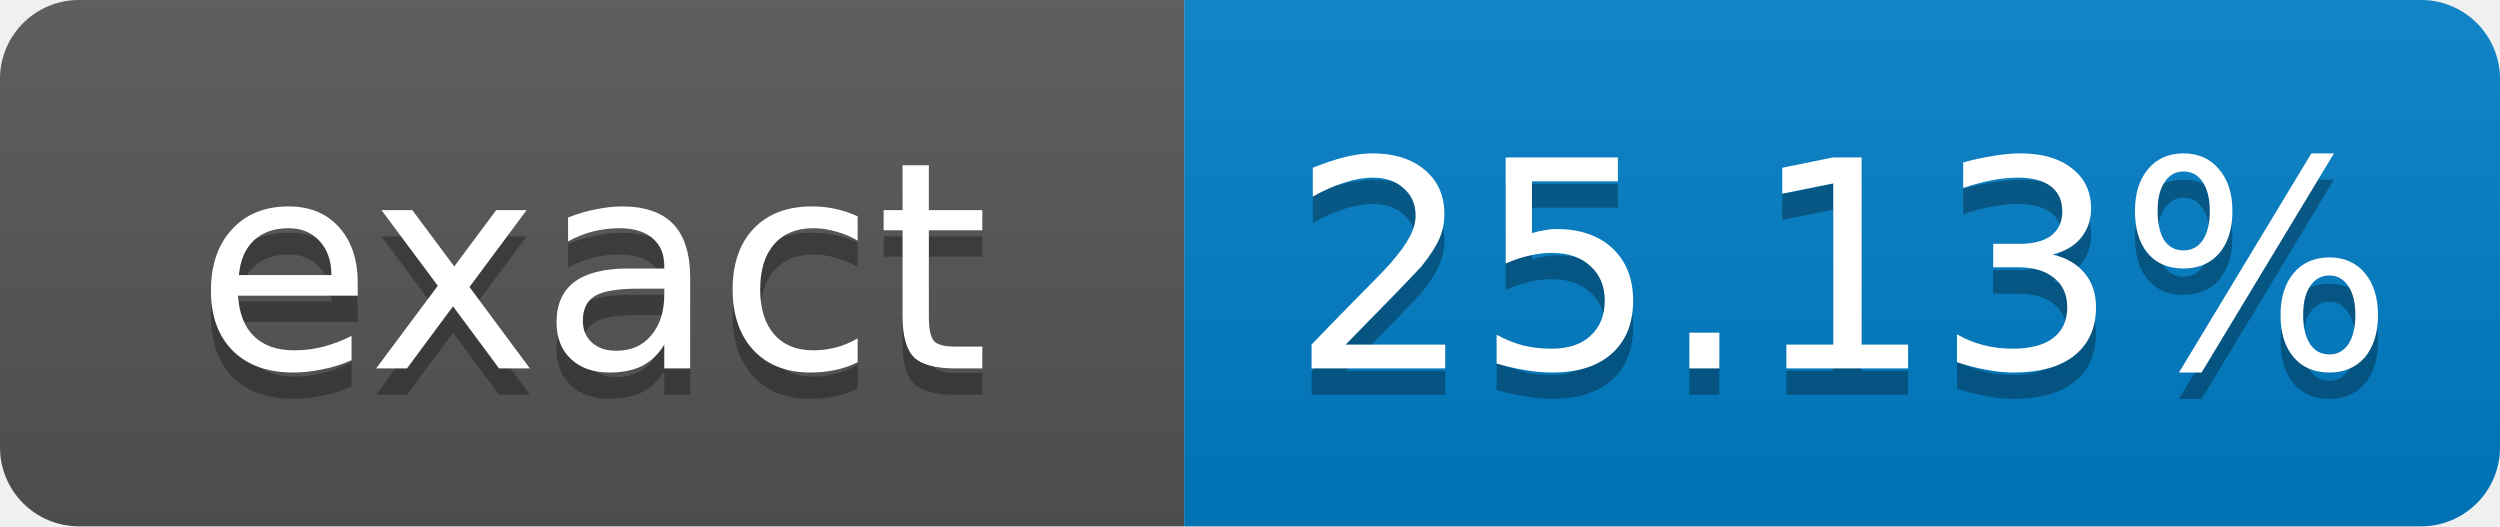
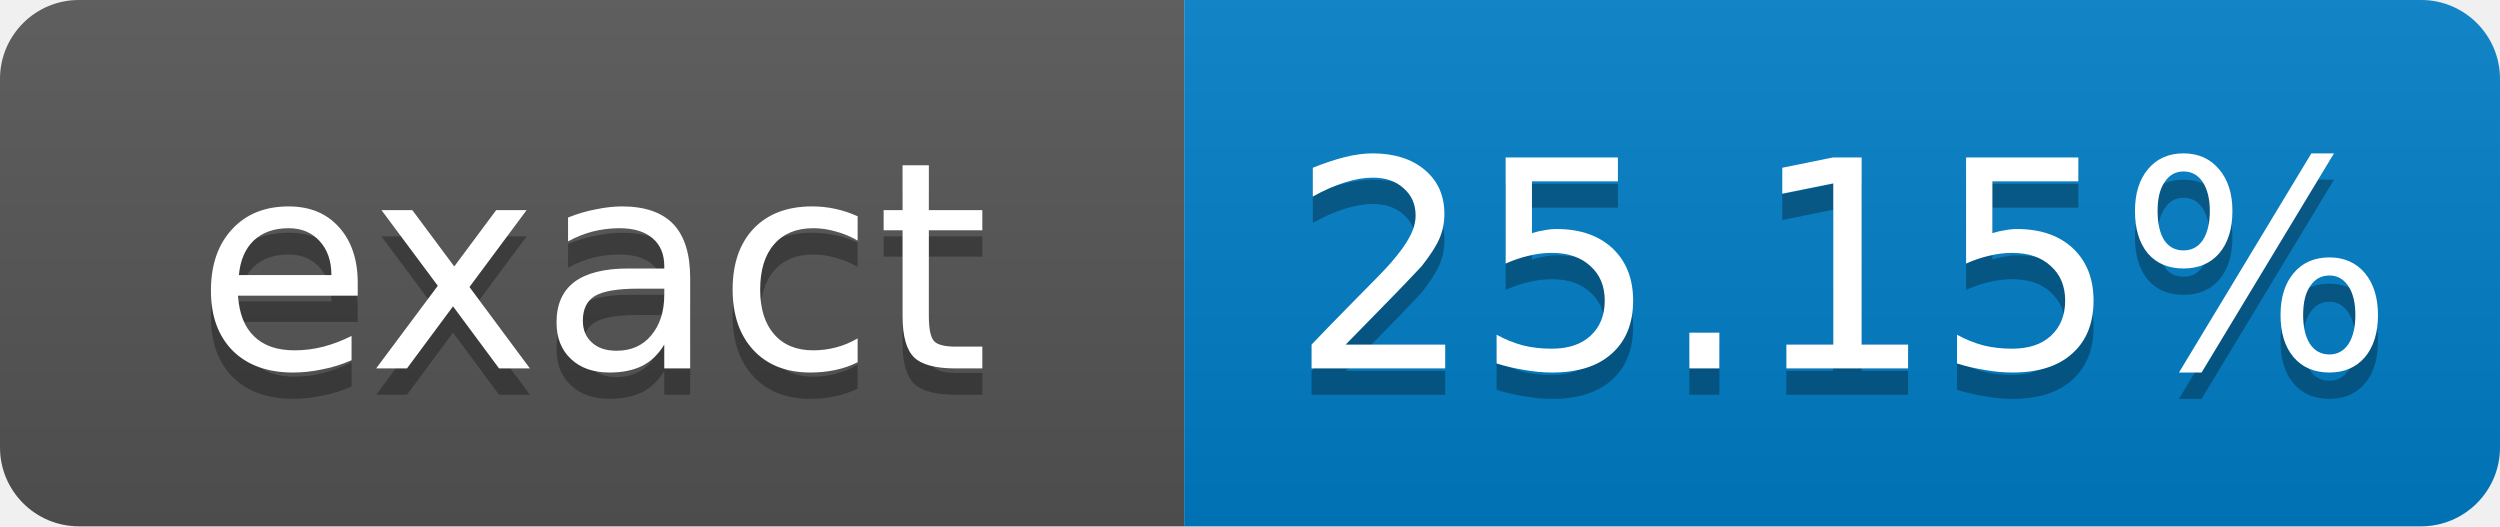
- <svg xmlns="http://www.w3.org/2000/svg" width="95" height="20" role="img" aria-label="exact: 25.13%">
+ <svg xmlns="http://www.w3.org/2000/svg" width="95" height="20" role="img" aria-label="exact: 25.15%">
  <linearGradient id="s" x2="0" y2="100%">
    <stop offset="0" stop-color="#bbb" stop-opacity=".1" />
    <stop offset="1" stop-opacity=".1" />
  </linearGradient>
  <clipPath id="r">
    <rect width="95" height="20" rx="3" fill="#fff" />
  </clipPath>
  <g clip-path="url(#r)">
    <rect width="45" height="20" fill="#555" />
    <rect x="45" width="50" height="20" fill="#007ec6" />
    <rect width="95" height="20" fill="url(#s)" />
  </g>
  <g fill="#fff" text-anchor="middle" font-family="Verdana,Geneva,DejaVu Sans,sans-serif" font-size="11">
    <text x="22.5" y="15" fill="#010101" fill-opacity=".3">exact</text>
    <text x="22.5" y="14">exact</text>
-     <text x="70" y="15" fill="#010101" fill-opacity=".3">25.13%</text>
-     <text x="70" y="14">25.13%</text>
+     <text x="70" y="15" fill="#010101" fill-opacity=".3">25.15%</text>
+     <text x="70" y="14">25.15%</text>
  </g>
</svg>
